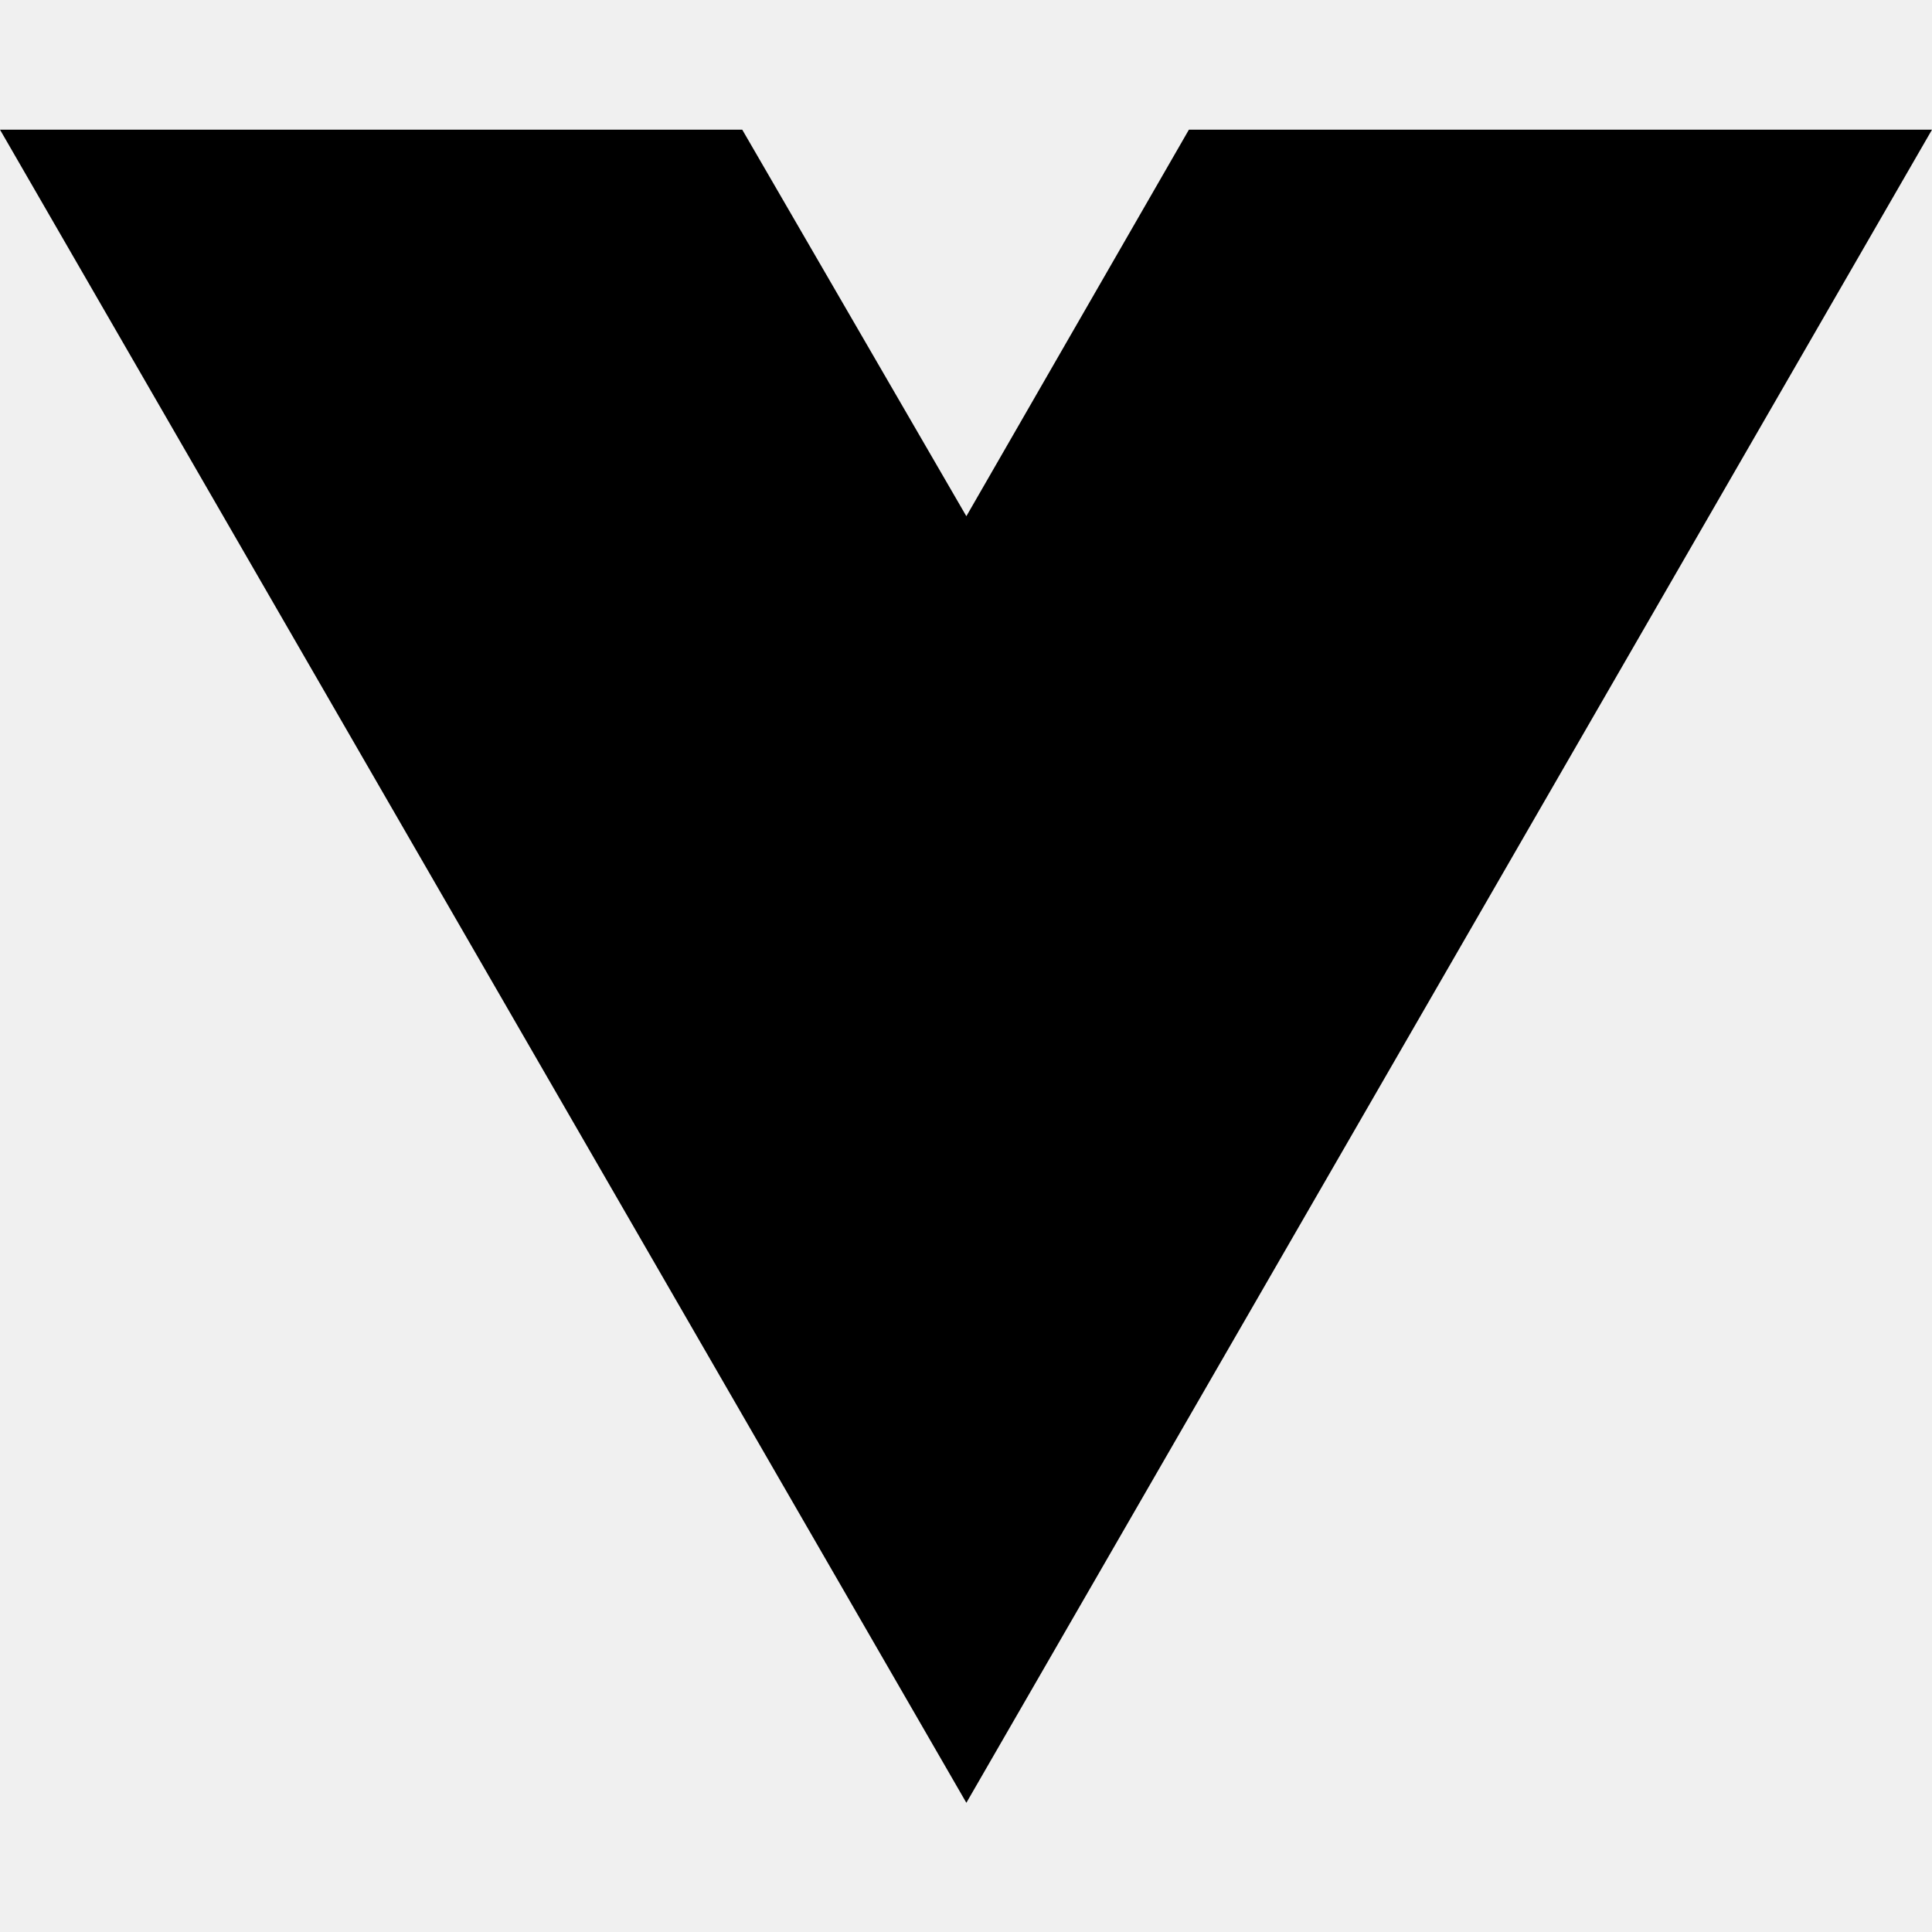
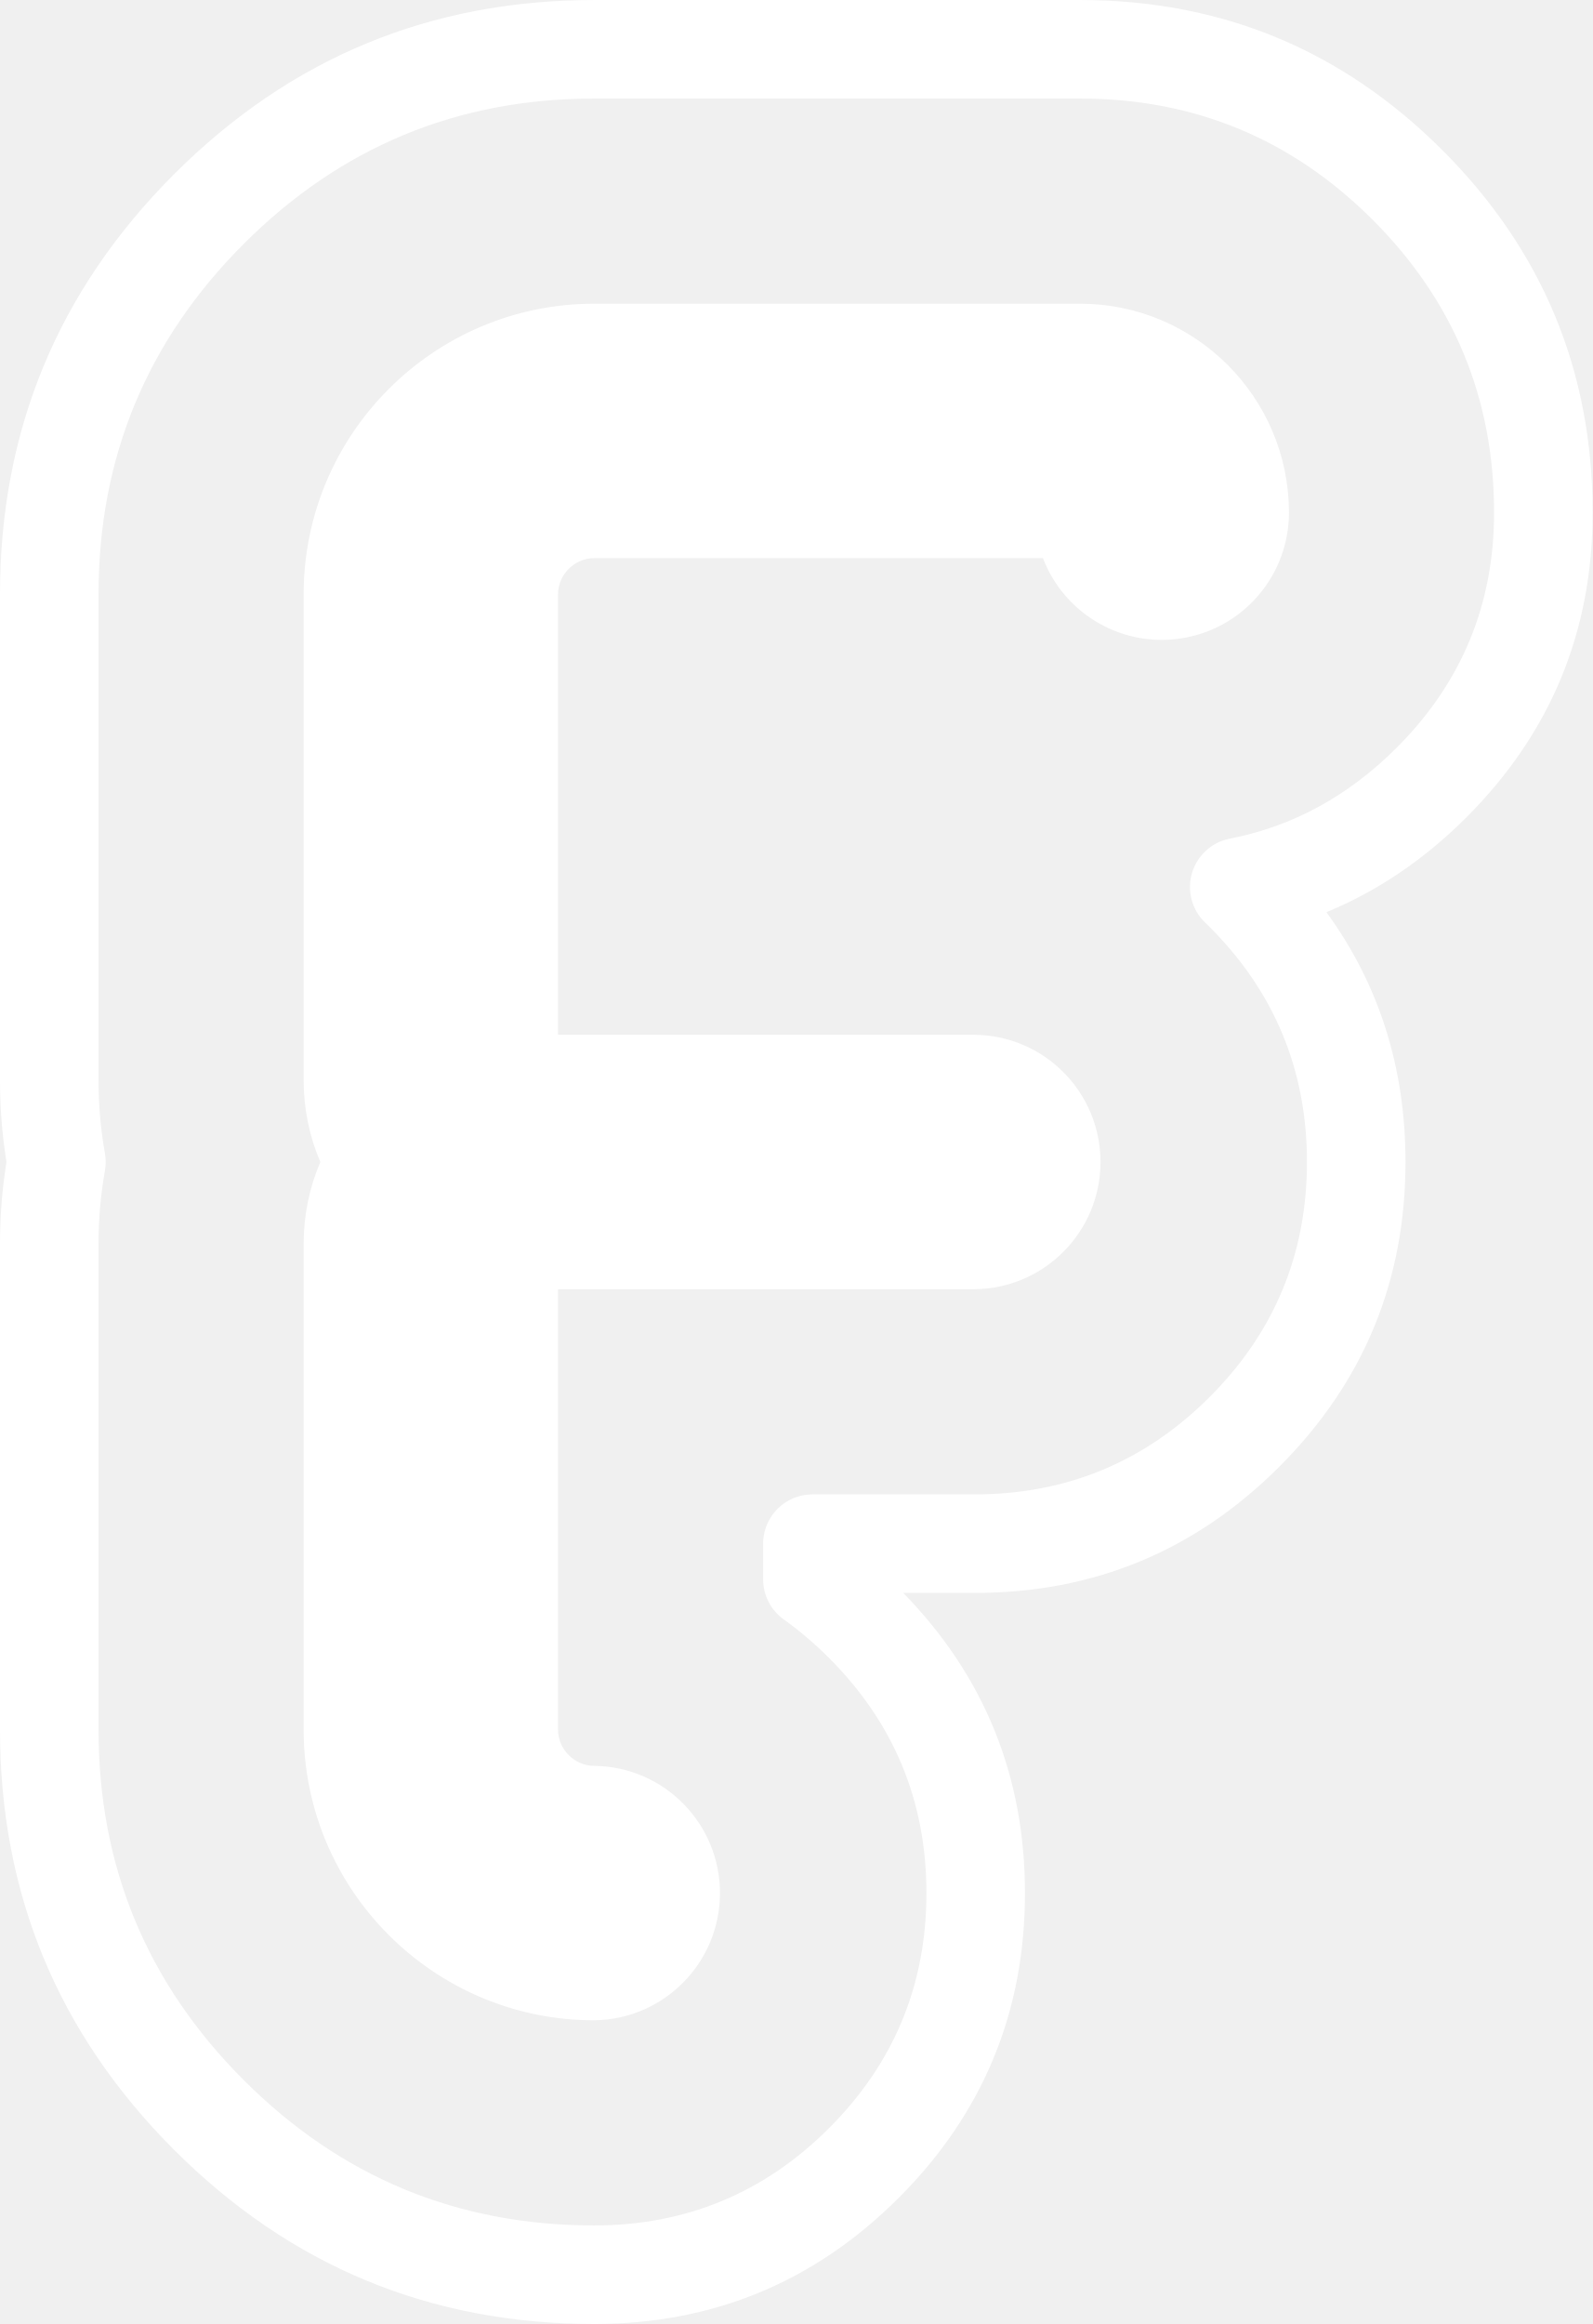
- <svg xmlns="http://www.w3.org/2000/svg" width="16" height="16" viewBox="0 0 16 16" fill="none">
-   <path d="M8.003 14.93L0 1.074H6.147L8.003 4.275L9.846 1.074H16L8.003 14.93Z" fill="black" />
+ <svg class="svg-standalone-icon" width="342.716" viewBox="839.842 422.866 342.716 500.001" height="500" fill="white">
+   <g fill-rule="evenodd">
+     <path d="M1150.238 455.18c21.548 21.548 32.322 47.537 32.322 77.973 0 25.604-9.053 47.457-27.159 65.563-9.071 9.068-19.114 15.87-30.126 20.401 11.344 15.569 17.018 33.484 17.018 53.752 0 25.6-9.053 47.453-27.159 65.559-18.102 18.102-39.955 27.152-65.555 27.152h-15.359c17.455 17.907 26.185 39.437 26.185 64.577 0 25.6-9.053 47.453-27.155 65.559-18.106 18.102-39.955 27.152-65.559 27.152-35.278 0-65.404-12.487-90.383-37.47-24.975-24.975-37.466-55.101-37.466-90.379V690.443c0-5.95.463-11.803 1.39-17.576a110.669 110.669 0 0 1-1.39-17.573V550.718c0-35.278 12.491-65.404 37.47-90.383 24.975-24.975 55.101-37.466 90.383-37.466h104.576c30.435 0 56.425 10.774 77.969 32.314zm-14.992 14.995c-17.407-17.404-38.4-26.107-62.978-26.107H967.692c-29.424 0-54.553 10.421-75.391 31.255-20.838 20.842-31.255 45.971-31.255 75.391V655.29c0 5.339.456 10.579 1.375 15.712a10.57 10.57 0 0 1 0 3.729 89.173 89.173 0 0 0-1.375 15.709v104.576c0 29.424 10.417 54.553 31.255 75.388 20.838 20.842 45.964 31.259 75.388 31.259 19.746 0 36.602-6.983 50.564-20.945 13.966-13.962 20.948-30.818 20.948-50.564s-6.986-36.605-20.948-50.567a77.579 77.579 0 0 0-9.748-8.303 10.505 10.505 0 0 1-3.265-3.776 10.572 10.572 0 0 1-1.177-4.85v-7.681a10.539 10.539 0 0 1 1.25-4.997 10.502 10.502 0 0 1 2.629-3.199 10.653 10.653 0 0 1 5.685-2.353 9.753 9.753 0 0 1 1.041-.051h34.91c19.746 0 36.598-6.983 50.56-20.945 13.966-13.962 20.948-30.818 20.948-50.564s-6.983-36.605-20.945-50.567a75.28 75.28 0 0 0-.993-.974 10.601 10.601 0 0 1 5.346-18.029c13.521-2.629 25.49-9.156 35.914-19.577 13.962-13.966 20.945-30.821 20.945-50.567 0-24.581-8.704-45.574-26.107-62.978zm-167.558 18.032h104.576c24.784 0 44.949 20.161 44.949 44.945a27.372 27.372 0 0 1-52.935 9.796h-96.59c-4.21 0-7.762 3.556-7.762 7.766v94.781h89.648a27.372 27.372 0 0 1 0 54.741h-89.648v94.781c0 4.21 3.552 7.766 7.762 7.766a27.372 27.372 0 0 1 0 54.741c-34.465 0-62.503-28.042-62.503-62.507V690.441c0-6.233 1.28-12.171 3.585-17.576a44.666 44.666 0 0 1-3.585-17.573V550.716c0-34.465 28.038-62.507 62.503-62.507z" />
+   </g>
</svg>
